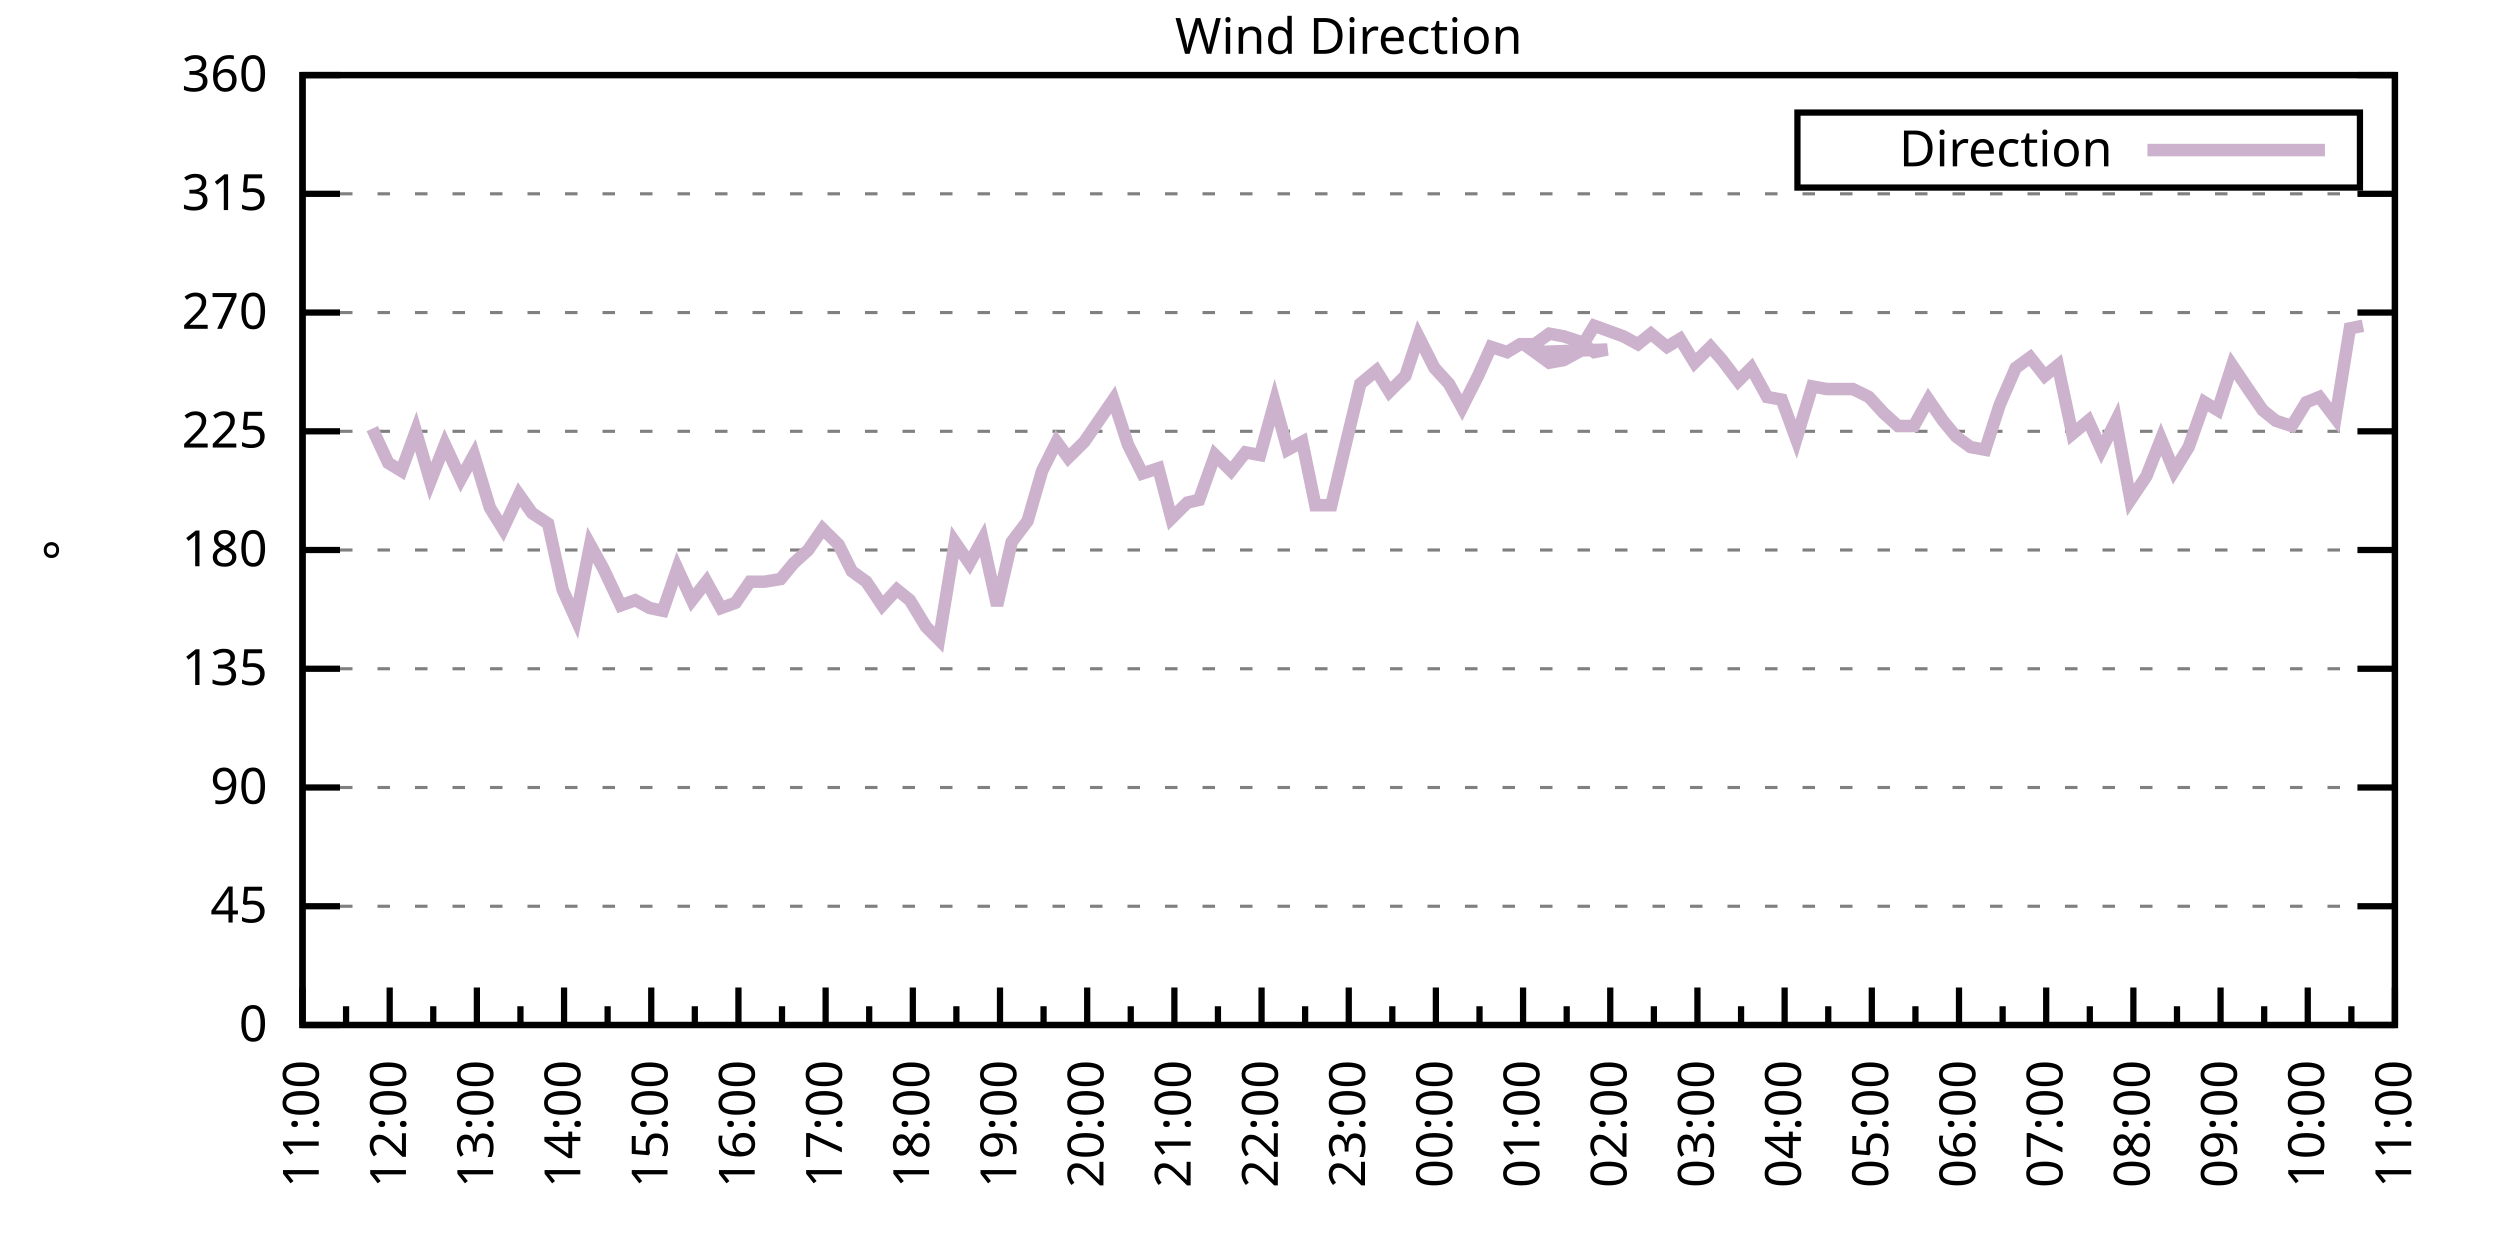
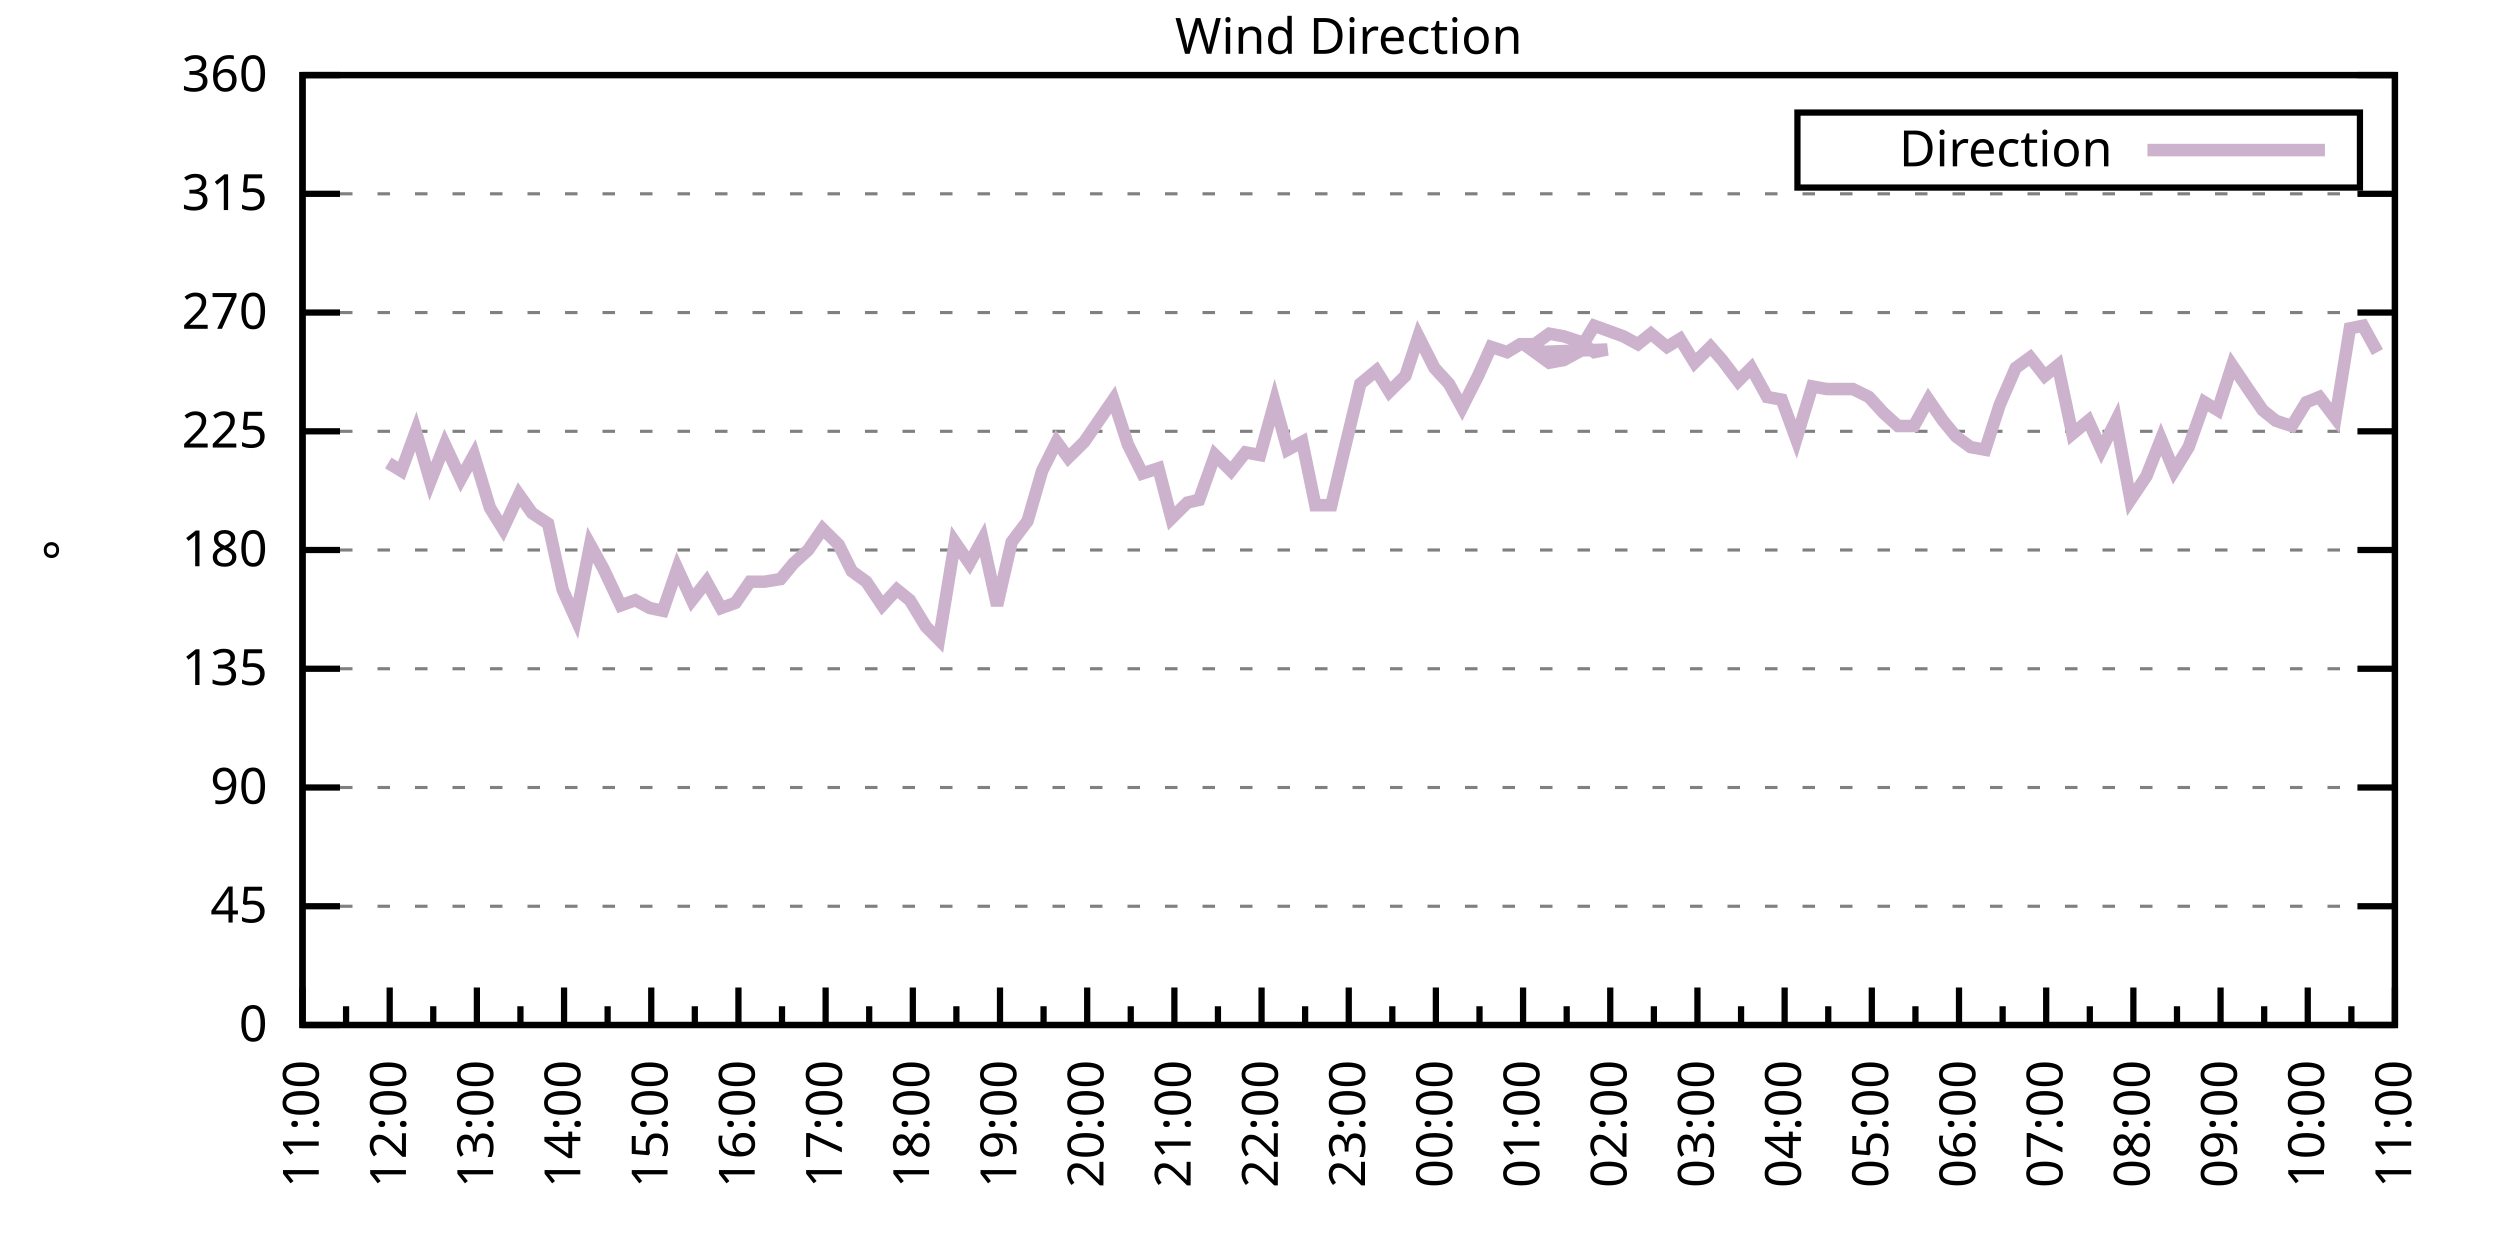
<svg xmlns="http://www.w3.org/2000/svg" xmlns:xlink="http://www.w3.org/1999/xlink" width="400" height="200" viewBox="0 0 400 200">
  <g id="gnuplot_canvas">
    <rect x="0" y="0" width="400" height="200" fill="none" />
    <defs>
      <circle id="gpDot" r="0.5" stroke-width="0.5" stroke="currentColor" />
      <path id="gpPt0" stroke-width="0.333" stroke="currentColor" d="M-1,0 h2 M0,-1 v2" />
      <path id="gpPt1" stroke-width="0.333" stroke="currentColor" d="M-1,-1 L1,1 M1,-1 L-1,1" />
      <path id="gpPt2" stroke-width="0.333" stroke="currentColor" d="M-1,0 L1,0 M0,-1 L0,1 M-1,-1 L1,1 M-1,1 L1,-1" />
      <rect id="gpPt3" stroke-width="0.333" stroke="currentColor" x="-1" y="-1" width="2" height="2" />
      <rect id="gpPt4" stroke-width="0.333" stroke="currentColor" fill="currentColor" x="-1" y="-1" width="2" height="2" />
      <circle id="gpPt5" stroke-width="0.333" stroke="currentColor" cx="0" cy="0" r="1" />
      <use xlink:href="#gpPt5" id="gpPt6" fill="currentColor" stroke="none" />
      <path id="gpPt7" stroke-width="0.333" stroke="currentColor" d="M0,-1.33 L-1.33,0.67 L1.33,0.67 z" />
      <use xlink:href="#gpPt7" id="gpPt8" fill="currentColor" stroke="none" />
      <use xlink:href="#gpPt7" id="gpPt9" stroke="currentColor" transform="rotate(180)" />
      <use xlink:href="#gpPt9" id="gpPt10" fill="currentColor" stroke="none" />
      <use xlink:href="#gpPt3" id="gpPt11" stroke="currentColor" transform="rotate(45)" />
      <use xlink:href="#gpPt11" id="gpPt12" fill="currentColor" stroke="none" />
      <path id="gpPt13" stroke-width="0.333" stroke="currentColor" d="M0,1.330 L1.265,0.411 L0.782,-1.067 L-0.782,-1.076 L-1.265,0.411 z" />
      <use xlink:href="#gpPt13" id="gpPt14" fill="currentColor" stroke="none" />
      <filter id="textbox" filterUnits="objectBoundingBox" x="0" y="0" height="1" width="1">
        <feFlood flood-color="white" flood-opacity="1" result="bgnd" />
        <feComposite in="SourceGraphic" in2="bgnd" operator="atop" />
      </filter>
      <filter id="greybox" filterUnits="objectBoundingBox" x="0" y="0" height="1" width="1">
        <feFlood flood-color="lightgrey" flood-opacity="1" result="grey" />
        <feComposite in="SourceGraphic" in2="grey" operator="atop" />
      </filter>
    </defs>
    <g fill="none" color="white" stroke="currentColor" stroke-width="1.00" stroke-linecap="butt" stroke-linejoin="miter">
</g>
    <g fill="none" color="black" stroke="currentColor" stroke-width="1.00" stroke-linecap="butt" stroke-linejoin="miter">
      <g stroke="none" shape-rendering="crispEdges">
        <polygon fill="rgb(255, 255, 255)" points="48.40,164.00 383.18,164.00 383.18,12.02 48.40,12.02 " />
      </g>
    </g>
    <g fill="none" color="black" stroke="currentColor" stroke-width="1.00" stroke-linecap="butt" stroke-linejoin="miter">
</g>
    <g fill="none" color="black" stroke="black" stroke-width="0.50" stroke-linecap="butt" stroke-linejoin="miter">
</g>
    <g fill="none" color="gray" stroke="currentColor" stroke-width="0.50" stroke-linecap="butt" stroke-linejoin="miter">
      <path stroke="gray" stroke-dasharray="2,4" class="gridline" d="M48.40,164.00 L383.19,164.00  " />
    </g>
    <g fill="none" color="gray" stroke="gray" stroke-width="1.00" stroke-linecap="butt" stroke-linejoin="miter">
</g>
    <g fill="none" color="black" stroke="currentColor" stroke-width="1.00" stroke-linecap="butt" stroke-linejoin="miter">
      <path stroke="black" d="M48.40,164.00 L54.40,164.00 M383.19,164.00 L377.19,164.00  " />
      <g transform="translate(42.80,166.60)" stroke="none" fill="black" font-family="Sans" font-size="8.00" text-anchor="end">
        <text>
          <tspan font-family="Sans"> 0</tspan>
        </text>
      </g>
    </g>
    <g fill="none" color="black" stroke="currentColor" stroke-width="1.00" stroke-linecap="butt" stroke-linejoin="miter">
</g>
    <g fill="none" color="black" stroke="black" stroke-width="0.50" stroke-linecap="butt" stroke-linejoin="miter">
</g>
    <g fill="none" color="gray" stroke="currentColor" stroke-width="0.50" stroke-linecap="butt" stroke-linejoin="miter">
      <path stroke="gray" stroke-dasharray="2,4" class="gridline" d="M48.40,145.00 L383.19,145.00  " />
    </g>
    <g fill="none" color="gray" stroke="gray" stroke-width="1.00" stroke-linecap="butt" stroke-linejoin="miter">
</g>
    <g fill="none" color="black" stroke="currentColor" stroke-width="1.00" stroke-linecap="butt" stroke-linejoin="miter">
      <path stroke="black" d="M48.40,145.00 L54.40,145.00 M383.19,145.00 L377.19,145.00  " />
      <g transform="translate(42.80,147.60)" stroke="none" fill="black" font-family="Sans" font-size="8.00" text-anchor="end">
        <text>
          <tspan font-family="Sans"> 45</tspan>
        </text>
      </g>
    </g>
    <g fill="none" color="black" stroke="currentColor" stroke-width="1.00" stroke-linecap="butt" stroke-linejoin="miter">
</g>
    <g fill="none" color="black" stroke="black" stroke-width="0.50" stroke-linecap="butt" stroke-linejoin="miter">
</g>
    <g fill="none" color="gray" stroke="currentColor" stroke-width="0.50" stroke-linecap="butt" stroke-linejoin="miter">
      <path stroke="gray" stroke-dasharray="2,4" class="gridline" d="M48.40,126.00 L383.19,126.00  " />
    </g>
    <g fill="none" color="gray" stroke="gray" stroke-width="1.00" stroke-linecap="butt" stroke-linejoin="miter">
</g>
    <g fill="none" color="black" stroke="currentColor" stroke-width="1.00" stroke-linecap="butt" stroke-linejoin="miter">
      <path stroke="black" d="M48.40,126.00 L54.40,126.00 M383.19,126.00 L377.19,126.00  " />
      <g transform="translate(42.80,128.60)" stroke="none" fill="black" font-family="Sans" font-size="8.00" text-anchor="end">
        <text>
          <tspan font-family="Sans"> 90</tspan>
        </text>
      </g>
    </g>
    <g fill="none" color="black" stroke="currentColor" stroke-width="1.00" stroke-linecap="butt" stroke-linejoin="miter">
</g>
    <g fill="none" color="black" stroke="black" stroke-width="0.50" stroke-linecap="butt" stroke-linejoin="miter">
</g>
    <g fill="none" color="gray" stroke="currentColor" stroke-width="0.50" stroke-linecap="butt" stroke-linejoin="miter">
      <path stroke="gray" stroke-dasharray="2,4" class="gridline" d="M48.40,107.00 L383.19,107.00  " />
    </g>
    <g fill="none" color="gray" stroke="gray" stroke-width="1.00" stroke-linecap="butt" stroke-linejoin="miter">
</g>
    <g fill="none" color="black" stroke="currentColor" stroke-width="1.00" stroke-linecap="butt" stroke-linejoin="miter">
      <path stroke="black" d="M48.40,107.00 L54.40,107.00 M383.19,107.00 L377.19,107.00  " />
      <g transform="translate(42.80,109.60)" stroke="none" fill="black" font-family="Sans" font-size="8.00" text-anchor="end">
        <text>
          <tspan font-family="Sans"> 135</tspan>
        </text>
      </g>
    </g>
    <g fill="none" color="black" stroke="currentColor" stroke-width="1.00" stroke-linecap="butt" stroke-linejoin="miter">
</g>
    <g fill="none" color="black" stroke="black" stroke-width="0.50" stroke-linecap="butt" stroke-linejoin="miter">
</g>
    <g fill="none" color="gray" stroke="currentColor" stroke-width="0.50" stroke-linecap="butt" stroke-linejoin="miter">
      <path stroke="gray" stroke-dasharray="2,4" class="gridline" d="M48.40,88.00 L383.19,88.00  " />
    </g>
    <g fill="none" color="gray" stroke="gray" stroke-width="1.00" stroke-linecap="butt" stroke-linejoin="miter">
</g>
    <g fill="none" color="black" stroke="currentColor" stroke-width="1.00" stroke-linecap="butt" stroke-linejoin="miter">
      <path stroke="black" d="M48.40,88.00 L54.40,88.00 M383.19,88.00 L377.19,88.00  " />
      <g transform="translate(42.80,90.60)" stroke="none" fill="black" font-family="Sans" font-size="8.00" text-anchor="end">
        <text>
          <tspan font-family="Sans"> 180</tspan>
        </text>
      </g>
    </g>
    <g fill="none" color="black" stroke="currentColor" stroke-width="1.00" stroke-linecap="butt" stroke-linejoin="miter">
</g>
    <g fill="none" color="black" stroke="black" stroke-width="0.50" stroke-linecap="butt" stroke-linejoin="miter">
</g>
    <g fill="none" color="gray" stroke="currentColor" stroke-width="0.50" stroke-linecap="butt" stroke-linejoin="miter">
      <path stroke="gray" stroke-dasharray="2,4" class="gridline" d="M48.40,69.01 L383.19,69.01  " />
    </g>
    <g fill="none" color="gray" stroke="gray" stroke-width="1.00" stroke-linecap="butt" stroke-linejoin="miter">
</g>
    <g fill="none" color="black" stroke="currentColor" stroke-width="1.00" stroke-linecap="butt" stroke-linejoin="miter">
      <path stroke="black" d="M48.40,69.01 L54.40,69.01 M383.19,69.01 L377.19,69.01  " />
      <g transform="translate(42.80,71.61)" stroke="none" fill="black" font-family="Sans" font-size="8.00" text-anchor="end">
        <text>
          <tspan font-family="Sans"> 225</tspan>
        </text>
      </g>
    </g>
    <g fill="none" color="black" stroke="currentColor" stroke-width="1.00" stroke-linecap="butt" stroke-linejoin="miter">
</g>
    <g fill="none" color="black" stroke="black" stroke-width="0.50" stroke-linecap="butt" stroke-linejoin="miter">
</g>
    <g fill="none" color="gray" stroke="currentColor" stroke-width="0.50" stroke-linecap="butt" stroke-linejoin="miter">
      <path stroke="gray" stroke-dasharray="2,4" class="gridline" d="M48.40,50.01 L383.19,50.01  " />
    </g>
    <g fill="none" color="gray" stroke="gray" stroke-width="1.00" stroke-linecap="butt" stroke-linejoin="miter">
</g>
    <g fill="none" color="black" stroke="currentColor" stroke-width="1.00" stroke-linecap="butt" stroke-linejoin="miter">
      <path stroke="black" d="M48.40,50.01 L54.40,50.01 M383.19,50.01 L377.19,50.01  " />
      <g transform="translate(42.80,52.61)" stroke="none" fill="black" font-family="Sans" font-size="8.00" text-anchor="end">
        <text>
          <tspan font-family="Sans"> 270</tspan>
        </text>
      </g>
    </g>
    <g fill="none" color="black" stroke="currentColor" stroke-width="1.00" stroke-linecap="butt" stroke-linejoin="miter">
</g>
    <g fill="none" color="black" stroke="black" stroke-width="0.50" stroke-linecap="butt" stroke-linejoin="miter">
</g>
    <g fill="none" color="gray" stroke="currentColor" stroke-width="0.50" stroke-linecap="butt" stroke-linejoin="miter">
      <path stroke="gray" stroke-dasharray="2,4" class="gridline" d="M48.40,31.01 L383.19,31.01  " />
    </g>
    <g fill="none" color="gray" stroke="gray" stroke-width="1.00" stroke-linecap="butt" stroke-linejoin="miter">
</g>
    <g fill="none" color="black" stroke="currentColor" stroke-width="1.00" stroke-linecap="butt" stroke-linejoin="miter">
      <path stroke="black" d="M48.40,31.01 L54.40,31.01 M383.19,31.01 L377.19,31.01  " />
      <g transform="translate(42.80,33.61)" stroke="none" fill="black" font-family="Sans" font-size="8.00" text-anchor="end">
        <text>
          <tspan font-family="Sans"> 315</tspan>
        </text>
      </g>
    </g>
    <g fill="none" color="black" stroke="currentColor" stroke-width="1.00" stroke-linecap="butt" stroke-linejoin="miter">
</g>
    <g fill="none" color="black" stroke="black" stroke-width="0.50" stroke-linecap="butt" stroke-linejoin="miter">
</g>
    <g fill="none" color="gray" stroke="currentColor" stroke-width="0.50" stroke-linecap="butt" stroke-linejoin="miter">
      <path stroke="gray" stroke-dasharray="2,4" class="gridline" d="M48.40,12.01 L383.19,12.01  " />
    </g>
    <g fill="none" color="gray" stroke="gray" stroke-width="1.00" stroke-linecap="butt" stroke-linejoin="miter">
</g>
    <g fill="none" color="black" stroke="currentColor" stroke-width="1.00" stroke-linecap="butt" stroke-linejoin="miter">
      <path stroke="black" d="M48.40,12.01 L54.40,12.01 M383.19,12.01 L377.19,12.01  " />
      <g transform="translate(42.80,14.61)" stroke="none" fill="black" font-family="Sans" font-size="8.00" text-anchor="end">
        <text>
          <tspan font-family="Sans"> 360</tspan>
        </text>
      </g>
    </g>
    <g fill="none" color="black" stroke="currentColor" stroke-width="1.00" stroke-linecap="butt" stroke-linejoin="miter">
      <path stroke="black" d="M48.40,164.00 L48.40,158.00  " />
      <g transform="translate(51.00,169.60) rotate(270)" stroke="none" fill="black" font-family="Sans" font-size="8.00" text-anchor="end">
        <text>
          <tspan font-family="Sans">11:00</tspan>
        </text>
      </g>
    </g>
    <g fill="none" color="black" stroke="currentColor" stroke-width="1.00" stroke-linecap="butt" stroke-linejoin="miter">
      <path stroke="black" d="M55.37,164.00 L55.37,161.00 M62.35,164.00 L62.35,158.00  " />
      <g transform="translate(64.95,169.60) rotate(270)" stroke="none" fill="black" font-family="Sans" font-size="8.00" text-anchor="end">
        <text>
          <tspan font-family="Sans">12:00</tspan>
        </text>
      </g>
    </g>
    <g fill="none" color="black" stroke="currentColor" stroke-width="1.00" stroke-linecap="butt" stroke-linejoin="miter">
      <path stroke="black" d="M69.32,164.00 L69.32,161.00 M76.30,164.00 L76.30,158.00  " />
      <g transform="translate(78.90,169.60) rotate(270)" stroke="none" fill="black" font-family="Sans" font-size="8.00" text-anchor="end">
        <text>
          <tspan font-family="Sans">13:00</tspan>
        </text>
      </g>
    </g>
    <g fill="none" color="black" stroke="currentColor" stroke-width="1.00" stroke-linecap="butt" stroke-linejoin="miter">
      <path stroke="black" d="M83.27,164.00 L83.27,161.00 M90.25,164.00 L90.25,158.00  " />
      <g transform="translate(92.85,169.60) rotate(270)" stroke="none" fill="black" font-family="Sans" font-size="8.00" text-anchor="end">
        <text>
          <tspan font-family="Sans">14:00</tspan>
        </text>
      </g>
    </g>
    <g fill="none" color="black" stroke="currentColor" stroke-width="1.00" stroke-linecap="butt" stroke-linejoin="miter">
      <path stroke="black" d="M97.22,164.00 L97.22,161.00 M104.20,164.00 L104.20,158.00  " />
      <g transform="translate(106.80,169.60) rotate(270)" stroke="none" fill="black" font-family="Sans" font-size="8.00" text-anchor="end">
        <text>
          <tspan font-family="Sans">15:00</tspan>
        </text>
      </g>
    </g>
    <g fill="none" color="black" stroke="currentColor" stroke-width="1.00" stroke-linecap="butt" stroke-linejoin="miter">
      <path stroke="black" d="M111.17,164.00 L111.17,161.00 M118.15,164.00 L118.15,158.00  " />
      <g transform="translate(120.75,169.60) rotate(270)" stroke="none" fill="black" font-family="Sans" font-size="8.00" text-anchor="end">
        <text>
          <tspan font-family="Sans">16:00</tspan>
        </text>
      </g>
    </g>
    <g fill="none" color="black" stroke="currentColor" stroke-width="1.00" stroke-linecap="butt" stroke-linejoin="miter">
      <path stroke="black" d="M125.12,164.00 L125.12,161.00 M132.10,164.00 L132.10,158.00  " />
      <g transform="translate(134.70,169.60) rotate(270)" stroke="none" fill="black" font-family="Sans" font-size="8.00" text-anchor="end">
        <text>
          <tspan font-family="Sans">17:00</tspan>
        </text>
      </g>
    </g>
    <g fill="none" color="black" stroke="currentColor" stroke-width="1.00" stroke-linecap="butt" stroke-linejoin="miter">
      <path stroke="black" d="M139.07,164.00 L139.07,161.00 M146.05,164.00 L146.05,158.00  " />
      <g transform="translate(148.65,169.60) rotate(270)" stroke="none" fill="black" font-family="Sans" font-size="8.00" text-anchor="end">
        <text>
          <tspan font-family="Sans">18:00</tspan>
        </text>
      </g>
    </g>
    <g fill="none" color="black" stroke="currentColor" stroke-width="1.00" stroke-linecap="butt" stroke-linejoin="miter">
      <path stroke="black" d="M153.02,164.00 L153.02,161.00 M160.00,164.00 L160.00,158.00  " />
      <g transform="translate(162.60,169.60) rotate(270)" stroke="none" fill="black" font-family="Sans" font-size="8.00" text-anchor="end">
        <text>
          <tspan font-family="Sans">19:00</tspan>
        </text>
      </g>
    </g>
    <g fill="none" color="black" stroke="currentColor" stroke-width="1.00" stroke-linecap="butt" stroke-linejoin="miter">
      <path stroke="black" d="M166.97,164.00 L166.97,161.00 M173.95,164.00 L173.95,158.00  " />
      <g transform="translate(176.55,169.60) rotate(270)" stroke="none" fill="black" font-family="Sans" font-size="8.00" text-anchor="end">
        <text>
          <tspan font-family="Sans">20:00</tspan>
        </text>
      </g>
    </g>
    <g fill="none" color="black" stroke="currentColor" stroke-width="1.00" stroke-linecap="butt" stroke-linejoin="miter">
      <path stroke="black" d="M180.92,164.00 L180.92,161.00 M187.90,164.00 L187.90,158.00  " />
      <g transform="translate(190.50,169.60) rotate(270)" stroke="none" fill="black" font-family="Sans" font-size="8.00" text-anchor="end">
        <text>
          <tspan font-family="Sans">21:00</tspan>
        </text>
      </g>
    </g>
    <g fill="none" color="black" stroke="currentColor" stroke-width="1.00" stroke-linecap="butt" stroke-linejoin="miter">
      <path stroke="black" d="M194.87,164.00 L194.87,161.00 M201.85,164.00 L201.85,158.00  " />
      <g transform="translate(204.45,169.60) rotate(270)" stroke="none" fill="black" font-family="Sans" font-size="8.00" text-anchor="end">
        <text>
          <tspan font-family="Sans">22:00</tspan>
        </text>
      </g>
    </g>
    <g fill="none" color="black" stroke="currentColor" stroke-width="1.00" stroke-linecap="butt" stroke-linejoin="miter">
      <path stroke="black" d="M208.82,164.00 L208.82,161.00 M215.80,164.00 L215.80,158.00  " />
      <g transform="translate(218.40,169.60) rotate(270)" stroke="none" fill="black" font-family="Sans" font-size="8.00" text-anchor="end">
        <text>
          <tspan font-family="Sans">23:00</tspan>
        </text>
      </g>
    </g>
    <g fill="none" color="black" stroke="currentColor" stroke-width="1.00" stroke-linecap="butt" stroke-linejoin="miter">
      <path stroke="black" d="M222.77,164.00 L222.77,161.00 M229.74,164.00 L229.74,158.00  " />
      <g transform="translate(232.34,169.60) rotate(270)" stroke="none" fill="black" font-family="Sans" font-size="8.00" text-anchor="end">
        <text>
          <tspan font-family="Sans">00:00</tspan>
        </text>
      </g>
    </g>
    <g fill="none" color="black" stroke="currentColor" stroke-width="1.00" stroke-linecap="butt" stroke-linejoin="miter">
      <path stroke="black" d="M236.72,164.00 L236.72,161.00 M243.69,164.00 L243.69,158.00  " />
      <g transform="translate(246.29,169.60) rotate(270)" stroke="none" fill="black" font-family="Sans" font-size="8.00" text-anchor="end">
        <text>
          <tspan font-family="Sans">01:00</tspan>
        </text>
      </g>
    </g>
    <g fill="none" color="black" stroke="currentColor" stroke-width="1.00" stroke-linecap="butt" stroke-linejoin="miter">
      <path stroke="black" d="M250.67,164.00 L250.67,161.00 M257.64,164.00 L257.64,158.00  " />
      <g transform="translate(260.24,169.60) rotate(270)" stroke="none" fill="black" font-family="Sans" font-size="8.00" text-anchor="end">
        <text>
          <tspan font-family="Sans">02:00</tspan>
        </text>
      </g>
    </g>
    <g fill="none" color="black" stroke="currentColor" stroke-width="1.00" stroke-linecap="butt" stroke-linejoin="miter">
      <path stroke="black" d="M264.62,164.00 L264.62,161.00 M271.59,164.00 L271.59,158.00  " />
      <g transform="translate(274.19,169.60) rotate(270)" stroke="none" fill="black" font-family="Sans" font-size="8.00" text-anchor="end">
        <text>
          <tspan font-family="Sans">03:00</tspan>
        </text>
      </g>
    </g>
    <g fill="none" color="black" stroke="currentColor" stroke-width="1.00" stroke-linecap="butt" stroke-linejoin="miter">
      <path stroke="black" d="M278.57,164.00 L278.57,161.00 M285.54,164.00 L285.54,158.00  " />
      <g transform="translate(288.14,169.60) rotate(270)" stroke="none" fill="black" font-family="Sans" font-size="8.00" text-anchor="end">
        <text>
          <tspan font-family="Sans">04:00</tspan>
        </text>
      </g>
    </g>
    <g fill="none" color="black" stroke="currentColor" stroke-width="1.00" stroke-linecap="butt" stroke-linejoin="miter">
      <path stroke="black" d="M292.52,164.00 L292.52,161.00 M299.49,164.00 L299.49,158.00  " />
      <g transform="translate(302.09,169.60) rotate(270)" stroke="none" fill="black" font-family="Sans" font-size="8.00" text-anchor="end">
        <text>
          <tspan font-family="Sans">05:00</tspan>
        </text>
      </g>
    </g>
    <g fill="none" color="black" stroke="currentColor" stroke-width="1.00" stroke-linecap="butt" stroke-linejoin="miter">
      <path stroke="black" d="M306.47,164.00 L306.47,161.00 M313.44,164.00 L313.44,158.00  " />
      <g transform="translate(316.04,169.60) rotate(270)" stroke="none" fill="black" font-family="Sans" font-size="8.00" text-anchor="end">
        <text>
          <tspan font-family="Sans">06:00</tspan>
        </text>
      </g>
    </g>
    <g fill="none" color="black" stroke="currentColor" stroke-width="1.00" stroke-linecap="butt" stroke-linejoin="miter">
      <path stroke="black" d="M320.42,164.00 L320.42,161.00 M327.39,164.00 L327.39,158.00  " />
      <g transform="translate(329.99,169.60) rotate(270)" stroke="none" fill="black" font-family="Sans" font-size="8.00" text-anchor="end">
        <text>
          <tspan font-family="Sans">07:00</tspan>
        </text>
      </g>
    </g>
    <g fill="none" color="black" stroke="currentColor" stroke-width="1.00" stroke-linecap="butt" stroke-linejoin="miter">
      <path stroke="black" d="M334.37,164.00 L334.37,161.00 M341.34,164.00 L341.34,158.00  " />
      <g transform="translate(343.94,169.60) rotate(270)" stroke="none" fill="black" font-family="Sans" font-size="8.00" text-anchor="end">
        <text>
          <tspan font-family="Sans">08:00</tspan>
        </text>
      </g>
    </g>
    <g fill="none" color="black" stroke="currentColor" stroke-width="1.00" stroke-linecap="butt" stroke-linejoin="miter">
      <path stroke="black" d="M348.32,164.00 L348.32,161.00 M355.29,164.00 L355.29,158.00  " />
      <g transform="translate(357.89,169.60) rotate(270)" stroke="none" fill="black" font-family="Sans" font-size="8.00" text-anchor="end">
        <text>
          <tspan font-family="Sans">09:00</tspan>
        </text>
      </g>
    </g>
    <g fill="none" color="black" stroke="currentColor" stroke-width="1.00" stroke-linecap="butt" stroke-linejoin="miter">
      <path stroke="black" d="M362.27,164.00 L362.27,161.00 M369.24,164.00 L369.24,158.00  " />
      <g transform="translate(371.84,169.60) rotate(270)" stroke="none" fill="black" font-family="Sans" font-size="8.00" text-anchor="end">
        <text>
          <tspan font-family="Sans">10:00</tspan>
        </text>
      </g>
    </g>
    <g fill="none" color="black" stroke="currentColor" stroke-width="1.00" stroke-linecap="butt" stroke-linejoin="miter">
      <path stroke="black" d="M376.22,164.00 L376.22,161.00 M383.19,164.00 L383.19,158.00  " />
      <g transform="translate(385.79,169.60) rotate(270)" stroke="none" fill="black" font-family="Sans" font-size="8.00" text-anchor="end">
        <text>
          <tspan font-family="Sans">11:00</tspan>
        </text>
      </g>
    </g>
    <g fill="none" color="black" stroke="currentColor" stroke-width="1.00" stroke-linecap="butt" stroke-linejoin="miter">
</g>
    <g fill="none" color="black" stroke="currentColor" stroke-width="1.00" stroke-linecap="butt" stroke-linejoin="miter">
      <path stroke="black" d="M48.40,12.01 L48.40,164.00 L383.19,164.00 L383.19,12.01 L48.40,12.01 Z  " />
    </g>
    <g fill="none" color="black" stroke="currentColor" stroke-width="1.00" stroke-linecap="butt" stroke-linejoin="miter">
      <g transform="translate(12.80,88.01) rotate(270)" stroke="none" fill="black" font-family="Sans" font-size="8.00" text-anchor="middle">
        <text>
          <tspan font-family="Sans">°</tspan>
        </text>
      </g>
    </g>
    <g fill="none" color="black" stroke="currentColor" stroke-width="1.00" stroke-linecap="butt" stroke-linejoin="miter">
</g>
    <g fill="none" color="black" stroke="currentColor" stroke-width="1.00" stroke-linecap="butt" stroke-linejoin="miter">
      <path stroke="black" d="M287.59,30.01 L287.59,18.01 L377.59,18.01 L377.59,30.01 L287.59,30.01 Z  " />
    </g>
    <g id="Wind_direction_plot_1">
      <g fill="none" color="white" stroke="black" stroke-width="2.00" stroke-linecap="butt" stroke-linejoin="miter">
</g>
      <g fill="none" color="black" stroke="currentColor" stroke-width="2.00" stroke-linecap="butt" stroke-linejoin="miter">
        <g transform="translate(337.99,26.61)" stroke="none" fill="black" font-family="Sans" font-size="8.00" text-anchor="end">
          <text>
            <tspan font-family="Sans">Direction</tspan>
          </text>
        </g>
      </g>
      <g fill="none" color="black" stroke="currentColor" stroke-width="2.00" stroke-linecap="butt" stroke-linejoin="miter">
-         <path stroke="rgb(204, 178, 204)" d="M343.59,24.01 L371.99,24.01 M59.56,68.58 L62.12,74.07 L64.21,75.34 L66.53,69.01 L68.86,77.03 L71.18,71.12   L73.74,76.61 L75.83,72.81 L78.39,81.25 L80.48,84.63 L83.04,79.14 L85.13,82.09 L87.69,83.78 L90.02,94.34   L92.11,98.98 L94.43,87.16 L96.53,90.96 L99.32,96.87 L101.64,96.03 L103.97,97.29 L106.06,97.72 L108.38,90.96   L110.71,96.03 L113.03,93.07 L115.36,97.29 L117.68,96.45 L120.01,93.07 L122.33,93.07 L124.89,92.65 L126.98,90.12   L129.31,88.00 L131.63,84.63 L134.19,87.16 L136.28,91.38 L138.61,93.07 L141.16,96.87 L143.49,94.34 L145.58,96.03   L148.14,100.25 L150.23,102.36 L152.79,86.74 L155.11,90.12 L157.21,86.32 L159.53,96.87 L161.86,86.74 L164.41,83.36   L166.74,75.34 L169.06,70.70 L170.92,73.23 L173.48,70.70 L178.13,63.94 L180.46,71.12 L182.78,75.76 L185.34,74.92   L187.43,82.94 L189.99,80.41 L191.85,79.98 L194.41,72.81 L196.96,75.34 L199.29,72.38 L201.61,72.81 L203.94,64.36   L206.03,71.96 L208.36,70.70 L210.45,80.83 L213.01,80.83 L215.10,71.96 L217.65,61.41 L220.21,59.30 L222.30,62.67   L224.86,60.14 L226.95,53.81 L229.51,58.87 L231.84,61.41 L233.93,65.21 L236.49,60.14 L238.58,55.50 L241.14,56.34   L243.23,55.07 L245.55,55.07 L247.88,53.39 L250.20,53.81 L252.76,54.65 L255.09,56.34 L257.18,55.92 L245.55,56.34   L247.88,58.03 L250.20,57.61 L252.53,56.34 L255.09,52.12 L257.41,52.96 L259.74,53.81 L262.06,55.07 L264.15,53.39   L266.71,55.50 L268.80,54.23 L271.13,58.03 L273.69,55.50 L275.55,57.61 L278.10,60.98 L280.20,58.87 L282.75,63.52   L285.08,63.94 L287.40,70.27 L289.96,61.83 L292.29,62.25 L294.61,62.25 L296.47,62.25 L299.03,63.52 L301.35,66.05   L303.68,68.16 L306.23,68.16 L308.56,63.94 L310.88,67.32 L312.98,69.85 L315.30,71.54 L317.63,71.96 L319.95,64.78   L322.51,58.87 L324.83,57.18 L327.16,60.14 L329.25,58.45 L331.58,69.43 L334.13,67.32 L336.23,71.96 L338.55,67.32   L340.88,79.98 L343.43,76.18 L345.76,70.27 L347.85,75.34 L350.18,71.54 L352.73,64.36 L354.83,65.63 L357.15,58.45   L359.71,62.25 L362.03,65.63 L364.13,67.32 L366.68,68.16 L369.01,64.36 L371.10,63.52 L373.66,66.90 L375.98,52.54   L378.08,52.12  " />
+         <path stroke="rgb(204, 178, 204)" d="M343.59,24.01 L371.99,24.01 M62.12,74.07 L64.21,75.34 L66.53,69.01 L68.86,77.03 L71.18,71.12 L73.74,76.61   L75.83,72.81 L78.39,81.25 L80.48,84.63 L83.04,79.14 L85.13,82.09 L87.69,83.78 L90.02,94.34 L92.11,98.98   L94.43,87.16 L96.53,90.96 L99.32,96.87 L101.64,96.03 L103.97,97.29 L106.06,97.72 L108.38,90.96 L110.71,96.03   L113.03,93.07 L115.36,97.29 L117.68,96.45 L120.01,93.07 L122.33,93.07 L124.89,92.65 L126.98,90.12 L129.31,88.00   L131.63,84.63 L134.19,87.16 L136.28,91.38 L138.61,93.07 L141.16,96.87 L143.49,94.34 L145.58,96.03 L148.14,100.25   L150.23,102.36 L152.79,86.74 L155.11,90.12 L157.21,86.32 L159.53,96.87 L161.86,86.74 L164.41,83.36 L166.74,75.34   L169.06,70.70 L170.92,73.23 L173.48,70.70 L178.13,63.94 L180.46,71.12 L182.78,75.76 L185.34,74.92 L187.43,82.94   L189.99,80.41 L191.85,79.98 L194.41,72.81 L196.96,75.34 L199.29,72.38 L201.61,72.81 L203.94,64.36 L206.03,71.96   L208.36,70.70 L210.45,80.83 L213.01,80.83 L215.10,71.96 L217.65,61.41 L220.21,59.30 L222.30,62.67 L224.86,60.14   L226.95,53.81 L229.51,58.87 L231.84,61.41 L233.93,65.21 L236.49,60.14 L238.58,55.50 L241.14,56.34 L243.23,55.07   L245.55,55.07 L247.88,53.39 L250.20,53.81 L252.76,54.65 L255.09,56.34 L257.18,55.92 L245.55,56.34 L247.88,58.03   L250.20,57.61 L252.53,56.34 L255.09,52.12 L257.41,52.96 L259.74,53.81 L262.06,55.07 L264.15,53.39 L266.71,55.50   L268.80,54.23 L271.13,58.03 L273.69,55.50 L275.55,57.61 L278.10,60.98 L280.20,58.87 L282.75,63.52 L285.08,63.94   L287.40,70.27 L289.96,61.83 L292.29,62.25 L294.61,62.25 L296.47,62.25 L299.03,63.52 L301.35,66.05 L303.68,68.16   L306.23,68.16 L308.56,63.94 L310.88,67.32 L312.98,69.85 L315.30,71.54 L317.63,71.96 L319.95,64.78 L322.51,58.87   L324.83,57.18 L327.16,60.14 L329.25,58.45 L331.58,69.43 L334.13,67.32 L336.23,71.96 L338.55,67.32 L340.88,79.98   L343.43,76.18 L345.76,70.27 L347.85,75.34 L350.18,71.54 L352.73,64.36 L354.83,65.63 L357.15,58.45 L359.71,62.25   L362.03,65.63 L364.13,67.32 L366.68,68.16 L369.01,64.36 L371.10,63.52 L373.66,66.90 L375.98,52.54 L378.08,52.12   L380.40,56.34  " />
      </g>
    </g>
    <g fill="none" color="black" stroke="currentColor" stroke-width="2.00" stroke-linecap="butt" stroke-linejoin="miter">
</g>
    <g fill="none" color="black" stroke="black" stroke-width="1.00" stroke-linecap="butt" stroke-linejoin="miter">
</g>
    <g fill="none" color="black" stroke="currentColor" stroke-width="1.00" stroke-linecap="butt" stroke-linejoin="miter">
      <path stroke="black" d="M48.40,12.01 L48.40,164.00 L383.19,164.00 L383.19,12.01 L48.40,12.01 Z  " />
    </g>
    <g fill="none" color="black" stroke="currentColor" stroke-width="1.00" stroke-linecap="butt" stroke-linejoin="miter">
      <g transform="translate(215.79,8.61)" stroke="none" fill="black" font-family="Sans" font-size="8.00" text-anchor="middle">
        <text>
          <tspan font-family="Sans">Wind Direction</tspan>
        </text>
      </g>
    </g>
    <g fill="none" color="black" stroke="currentColor" stroke-width="1.00" stroke-linecap="butt" stroke-linejoin="miter">
</g>
  </g>
</svg>
